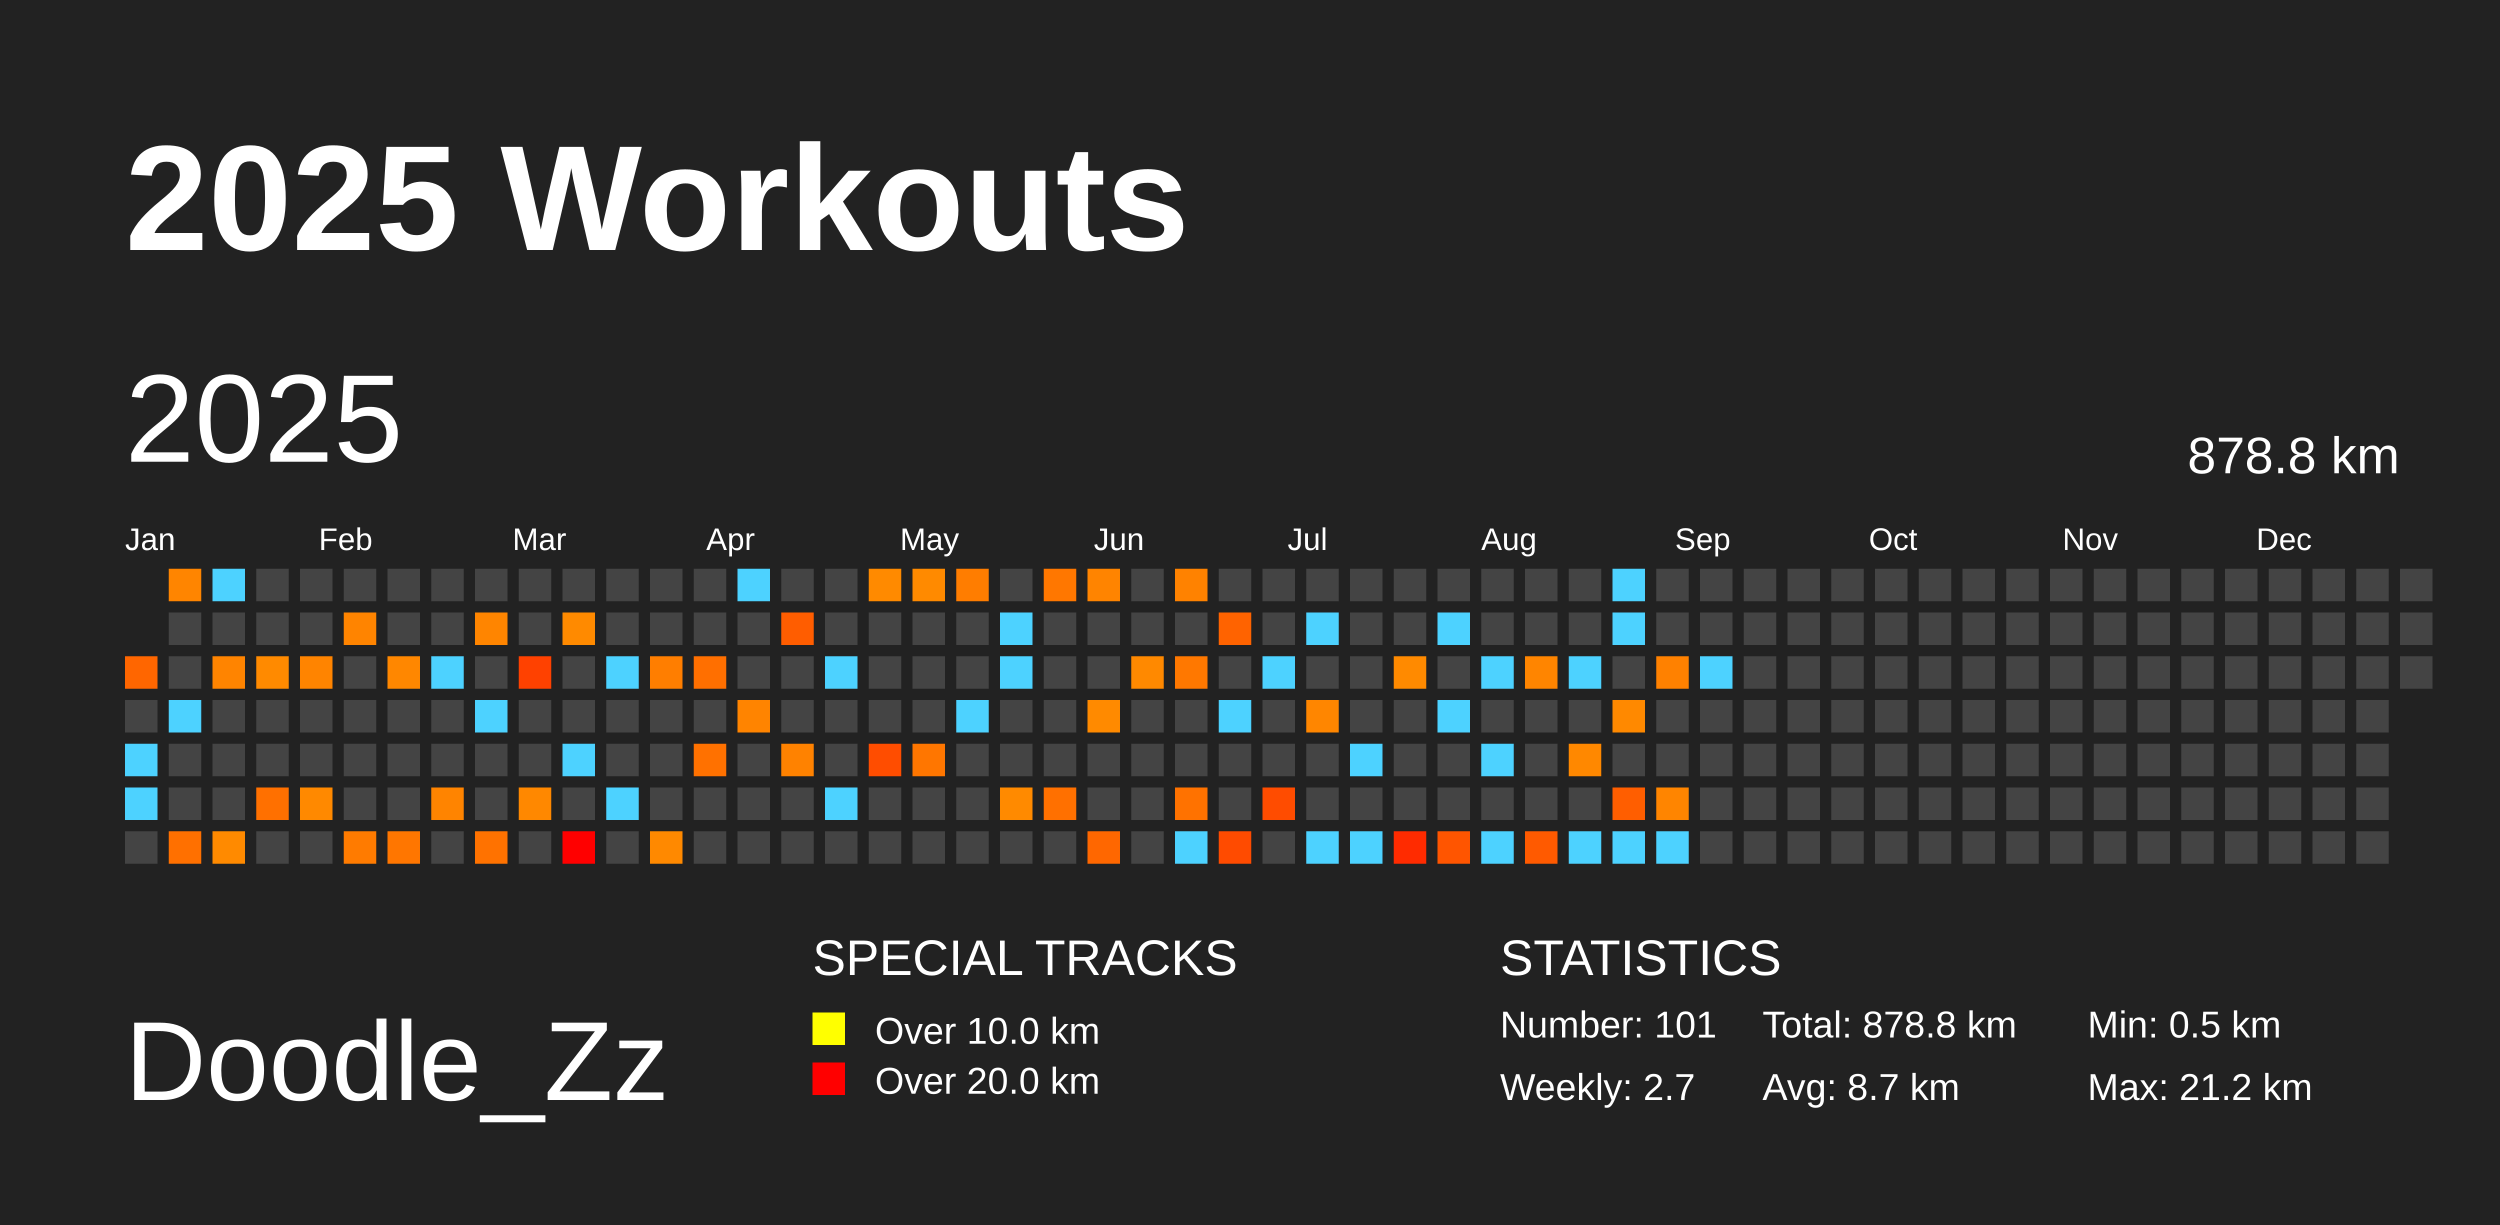
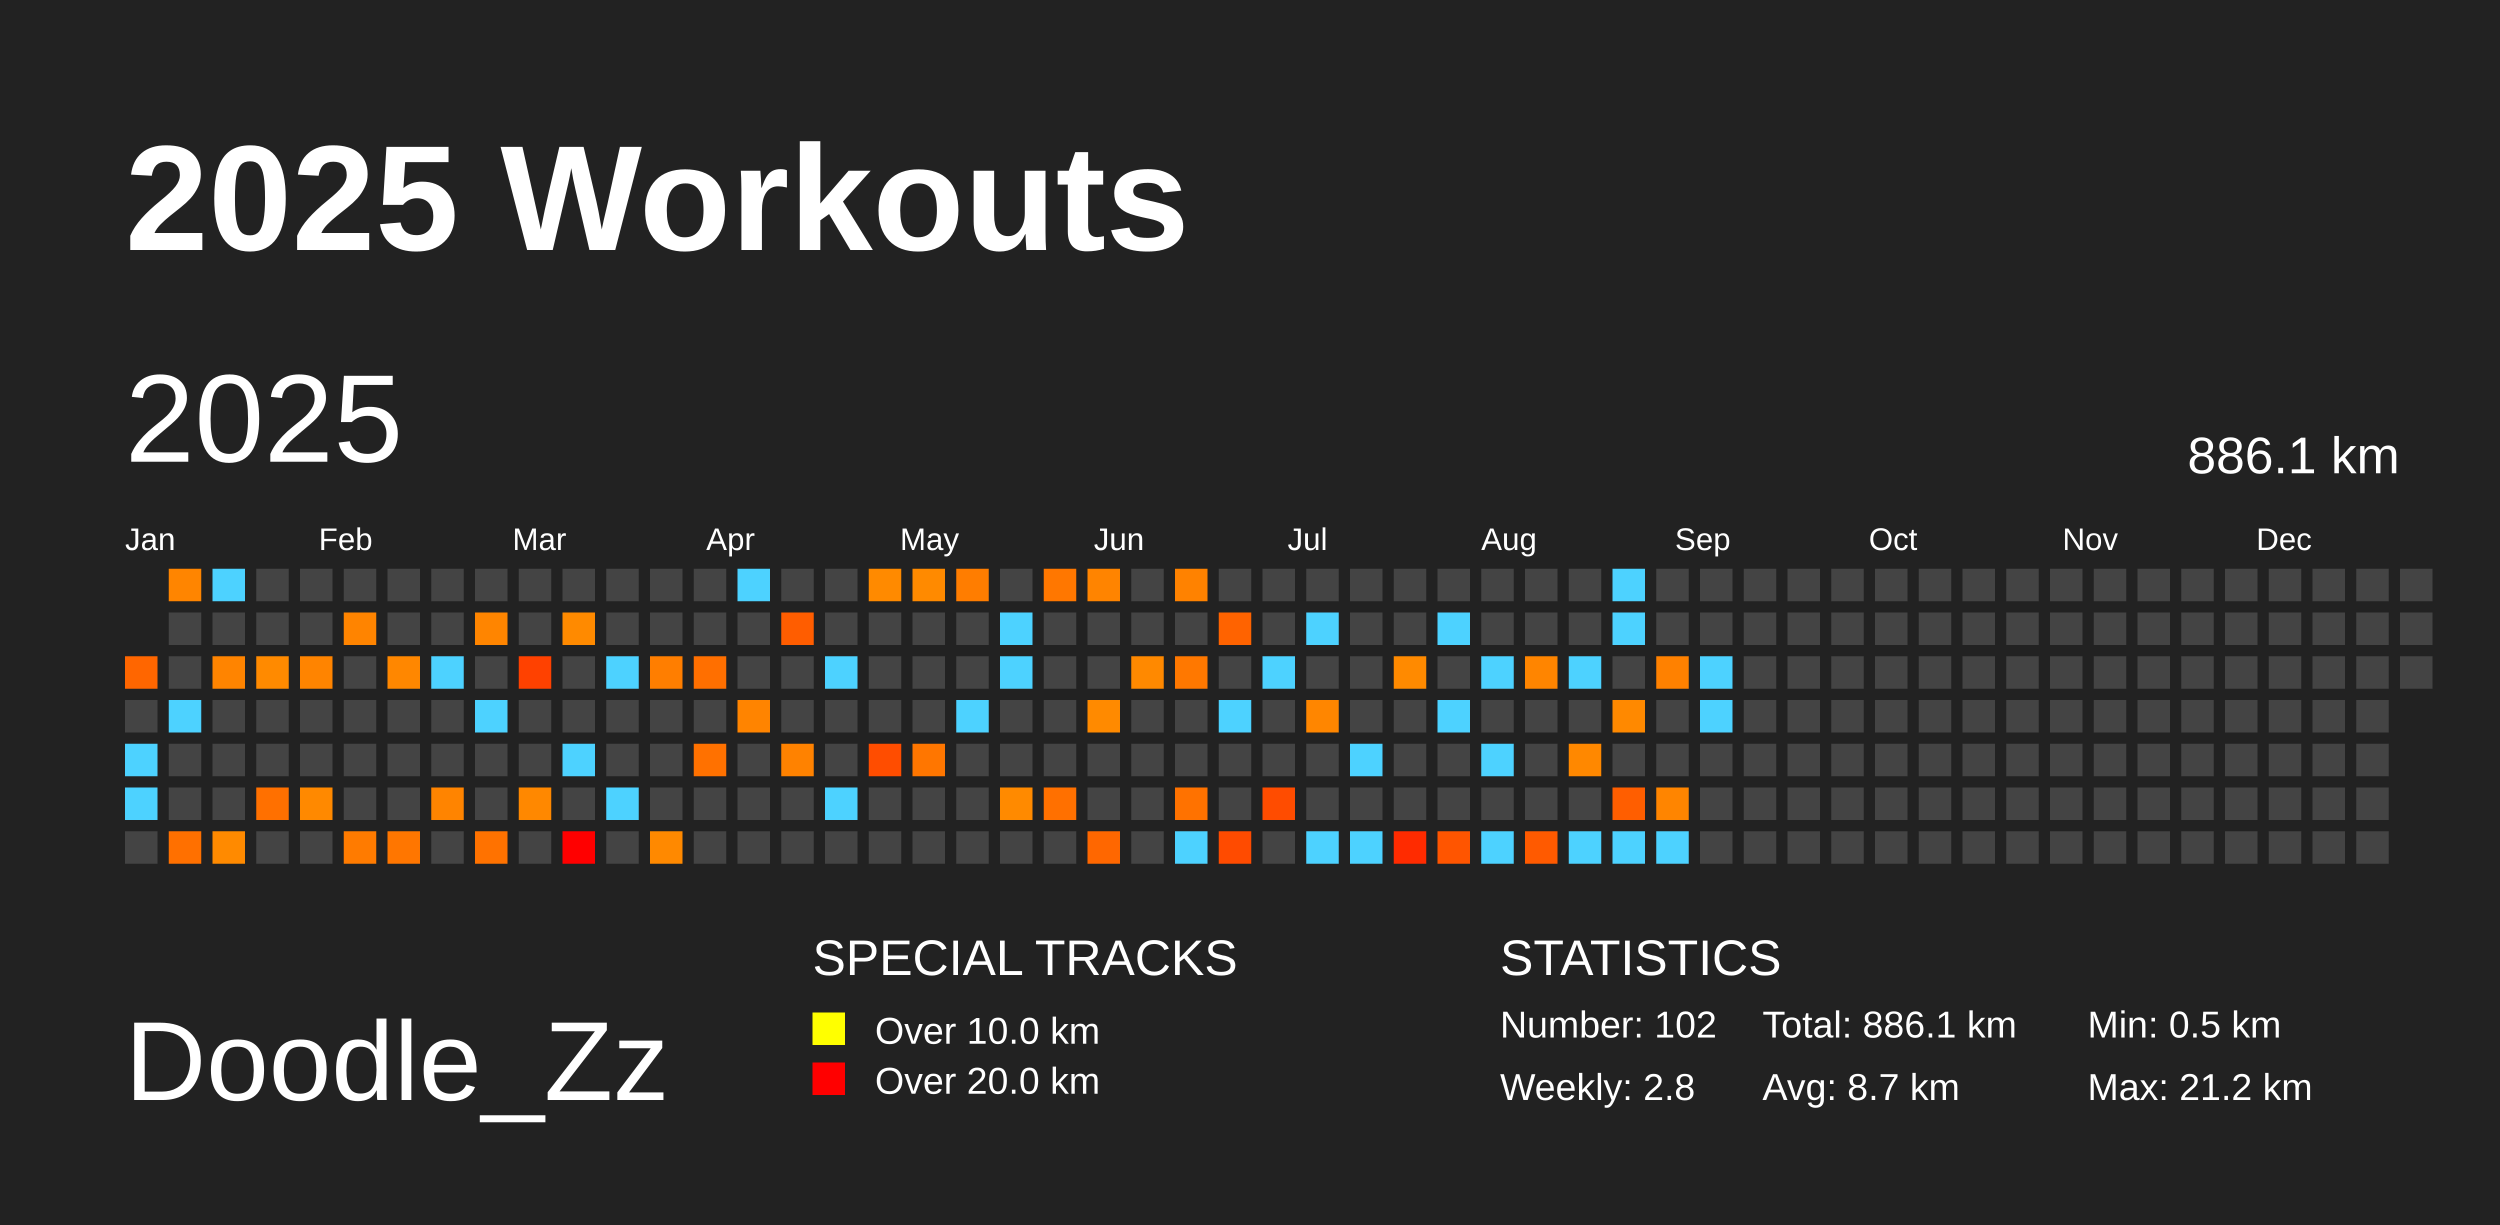
<svg xmlns="http://www.w3.org/2000/svg" baseProfile="full" height="98mm" version="1.1" viewBox="0,0,200,98" width="200mm">
  <defs />
  <rect fill="#222222" height="98" width="200" x="0" y="0" />
  <text fill="#FFFFFF" style="font-size:12px; font-family:Arial; font-weight:bold;" x="10" y="20">2025 Workouts</text>
  <text fill="#FFFFFF" style="font-size:9px; font-family:Arial" x="10" y="88">Doodle_Zz</text>
  <text fill="#FFFFFF" style="font-size:4px; font-family:Arial" x="65" y="78">SPECIAL TRACKS</text>
  <rect fill="yellow" height="2.6" width="2.6" x="65" y="81" />
  <text fill="#FFFFFF" style="font-size:3px; font-family:Arial" x="70" y="83.5">Over 10.0 km</text>
  <rect fill="red" height="2.6" width="2.6" x="65" y="85" />
  <text fill="#FFFFFF" style="font-size:3px; font-family:Arial" x="70" y="87.5">Over 20.0 km</text>
  <text fill="#FFFFFF" style="font-size:4px; font-family:Arial" x="120" y="78">STATISTICS</text>
-   <text fill="#FFFFFF" style="font-size:3px; font-family:Arial" x="120" y="83">Number: 101</text>
-   <text fill="#FFFFFF" style="font-size:3px; font-family:Arial" x="120" y="88">Weekly: 2.7</text>
-   <text fill="#FFFFFF" style="font-size:3px; font-family:Arial" x="141" y="83">Total: 878.8 km</text>
+   <text fill="#FFFFFF" style="font-size:3px; font-family:Arial" x="120" y="83">Number: 102</text>
+   <text fill="#FFFFFF" style="font-size:3px; font-family:Arial" x="120" y="88">Weekly: 2.8</text>
+   <text fill="#FFFFFF" style="font-size:3px; font-family:Arial" x="141" y="83">Total: 886.1 km</text>
  <text fill="#FFFFFF" style="font-size:3px; font-family:Arial" x="141" y="88">Avg: 8.7 km</text>
  <text fill="#FFFFFF" style="font-size:3px; font-family:Arial" x="167" y="83">Min: 0.5 km</text>
  <text fill="#FFFFFF" style="font-size:3px; font-family:Arial" x="167" y="88">Max: 21.2 km</text>
  <text dominant-baseline="hanging" fill="#FFFFFF" style="font-size:10.0px; font-family:Arial;" x="10" y="30">2025</text>
-   <text dominant-baseline="hanging" fill="#FFFFFF" style="font-size:4.125px; font-family:Arial;" x="175" y="35">878.8 km</text>
+   <text dominant-baseline="hanging" fill="#FFFFFF" style="font-size:4.125px; font-family:Arial;" x="175" y="35">886.1 km</text>
  <text fill="#FFFFFF" style="font-size:2.5px; font-family:Arial" x="10.0" y="44">Jan</text>
  <text fill="#FFFFFF" style="font-size:2.5px; font-family:Arial" x="25.5" y="44">Feb</text>
  <text fill="#FFFFFF" style="font-size:2.5px; font-family:Arial" x="41.0" y="44">Mar</text>
  <text fill="#FFFFFF" style="font-size:2.5px; font-family:Arial" x="56.5" y="44">Apr</text>
  <text fill="#FFFFFF" style="font-size:2.5px; font-family:Arial" x="72.0" y="44">May</text>
  <text fill="#FFFFFF" style="font-size:2.5px; font-family:Arial" x="87.5" y="44">Jun</text>
  <text fill="#FFFFFF" style="font-size:2.5px; font-family:Arial" x="103.0" y="44">Jul</text>
  <text fill="#FFFFFF" style="font-size:2.5px; font-family:Arial" x="118.5" y="44">Aug</text>
  <text fill="#FFFFFF" style="font-size:2.5px; font-family:Arial" x="134.0" y="44">Sep</text>
  <text fill="#FFFFFF" style="font-size:2.5px; font-family:Arial" x="149.5" y="44">Oct</text>
  <text fill="#FFFFFF" style="font-size:2.5px; font-family:Arial" x="165.0" y="44">Nov</text>
  <text fill="#FFFFFF" style="font-size:2.5px; font-family:Arial" x="180.5" y="44">Dec</text>
  <rect fill="#ff6600" height="2.6" width="2.6" x="10.0" y="52.5" />
  <rect fill="#444444" height="2.6" width="2.6" x="10.0" y="56.0" />
  <rect fill="#4dd2ff" height="2.6" width="2.6" x="10.0" y="59.5" />
  <rect fill="#4dd2ff" height="2.6" width="2.6" x="10.0" y="63.0" />
  <rect fill="#444444" height="2.6" width="2.6" x="10.0" y="66.5" />
  <rect fill="#ff8500" height="2.6" width="2.6" x="13.5" y="45.5" />
  <rect fill="#444444" height="2.6" width="2.6" x="13.5" y="49.0" />
  <rect fill="#444444" height="2.6" width="2.6" x="13.5" y="52.5" />
  <rect fill="#4dd2ff" height="2.6" width="2.6" x="13.5" y="56.0" />
  <rect fill="#444444" height="2.6" width="2.6" x="13.5" y="59.5" />
  <rect fill="#444444" height="2.6" width="2.6" x="13.5" y="63.0" />
  <rect fill="#ff7000" height="2.6" width="2.6" x="13.5" y="66.5" />
  <rect fill="#4dd2ff" height="2.6" width="2.6" x="17.0" y="45.5" />
  <rect fill="#444444" height="2.6" width="2.6" x="17.0" y="49.0" />
  <rect fill="#ff8400" height="2.6" width="2.6" x="17.0" y="52.5" />
  <rect fill="#444444" height="2.6" width="2.6" x="17.0" y="56.0" />
  <rect fill="#444444" height="2.6" width="2.6" x="17.0" y="59.5" />
  <rect fill="#444444" height="2.6" width="2.6" x="17.0" y="63.0" />
  <rect fill="#ff8a00" height="2.6" width="2.6" x="17.0" y="66.5" />
  <rect fill="#444444" height="2.6" width="2.6" x="20.5" y="45.5" />
  <rect fill="#444444" height="2.6" width="2.6" x="20.5" y="49.0" />
  <rect fill="#ff8a00" height="2.6" width="2.6" x="20.5" y="52.5" />
  <rect fill="#444444" height="2.6" width="2.6" x="20.5" y="56.0" />
  <rect fill="#444444" height="2.6" width="2.6" x="20.5" y="59.5" />
  <rect fill="#ff7000" height="2.6" width="2.6" x="20.5" y="63.0" />
  <rect fill="#444444" height="2.6" width="2.6" x="20.5" y="66.5" />
  <rect fill="#444444" height="2.6" width="2.6" x="24.0" y="45.5" />
  <rect fill="#444444" height="2.6" width="2.6" x="24.0" y="49.0" />
  <rect fill="#ff8400" height="2.6" width="2.6" x="24.0" y="52.5" />
  <rect fill="#444444" height="2.6" width="2.6" x="24.0" y="56.0" />
  <rect fill="#444444" height="2.6" width="2.6" x="24.0" y="59.5" />
  <rect fill="#ff8900" height="2.6" width="2.6" x="24.0" y="63.0" />
  <rect fill="#444444" height="2.6" width="2.6" x="24.0" y="66.5" />
  <rect fill="#444444" height="2.6" width="2.6" x="27.5" y="45.5" />
  <rect fill="#ff8400" height="2.6" width="2.6" x="27.5" y="49.0" />
  <rect fill="#444444" height="2.6" width="2.6" x="27.5" y="52.5" />
  <rect fill="#444444" height="2.6" width="2.6" x="27.5" y="56.0" />
  <rect fill="#444444" height="2.6" width="2.6" x="27.5" y="59.5" />
  <rect fill="#444444" height="2.6" width="2.6" x="27.5" y="63.0" />
  <rect fill="#ff7b00" height="2.6" width="2.6" x="27.5" y="66.5" />
  <rect fill="#444444" height="2.6" width="2.6" x="31.0" y="45.5" />
  <rect fill="#444444" height="2.6" width="2.6" x="31.0" y="49.0" />
  <rect fill="#ff8700" height="2.6" width="2.6" x="31.0" y="52.5" />
  <rect fill="#444444" height="2.6" width="2.6" x="31.0" y="56.0" />
  <rect fill="#444444" height="2.6" width="2.6" x="31.0" y="59.5" />
  <rect fill="#444444" height="2.6" width="2.6" x="31.0" y="63.0" />
  <rect fill="#ff7600" height="2.6" width="2.6" x="31.0" y="66.5" />
  <rect fill="#444444" height="2.6" width="2.6" x="34.5" y="45.5" />
  <rect fill="#444444" height="2.6" width="2.6" x="34.5" y="49.0" />
  <rect fill="#4dd2ff" height="2.6" width="2.6" x="34.5" y="52.5" />
  <rect fill="#444444" height="2.6" width="2.6" x="34.5" y="56.0" />
  <rect fill="#444444" height="2.6" width="2.6" x="34.5" y="59.5" />
  <rect fill="#ff8400" height="2.6" width="2.6" x="34.5" y="63.0" />
  <rect fill="#444444" height="2.6" width="2.6" x="34.5" y="66.5" />
  <rect fill="#444444" height="2.6" width="2.6" x="38.0" y="45.5" />
  <rect fill="#ff8500" height="2.6" width="2.6" x="38.0" y="49.0" />
  <rect fill="#444444" height="2.6" width="2.6" x="38.0" y="52.5" />
  <rect fill="#4dd2ff" height="2.6" width="2.6" x="38.0" y="56.0" />
  <rect fill="#444444" height="2.6" width="2.6" x="38.0" y="59.5" />
  <rect fill="#444444" height="2.6" width="2.6" x="38.0" y="63.0" />
  <rect fill="#ff7200" height="2.6" width="2.6" x="38.0" y="66.5" />
  <rect fill="#444444" height="2.6" width="2.6" x="41.5" y="45.5" />
  <rect fill="#444444" height="2.6" width="2.6" x="41.5" y="49.0" />
  <rect fill="#ff4100" height="2.6" width="2.6" x="41.5" y="52.5" />
  <rect fill="#444444" height="2.6" width="2.6" x="41.5" y="56.0" />
  <rect fill="#444444" height="2.6" width="2.6" x="41.5" y="59.5" />
  <rect fill="#ff8800" height="2.6" width="2.6" x="41.5" y="63.0" />
  <rect fill="#444444" height="2.6" width="2.6" x="41.5" y="66.5" />
  <rect fill="#444444" height="2.6" width="2.6" x="45.0" y="45.5" />
  <rect fill="#ff8a00" height="2.6" width="2.6" x="45.0" y="49.0" />
  <rect fill="#444444" height="2.6" width="2.6" x="45.0" y="52.5" />
  <rect fill="#444444" height="2.6" width="2.6" x="45.0" y="56.0" />
  <rect fill="#4dd2ff" height="2.6" width="2.6" x="45.0" y="59.5" />
  <rect fill="#444444" height="2.6" width="2.6" x="45.0" y="63.0" />
  <rect fill="red" height="2.6" width="2.6" x="45.0" y="66.5" />
  <rect fill="#444444" height="2.6" width="2.6" x="48.5" y="45.5" />
  <rect fill="#444444" height="2.6" width="2.6" x="48.5" y="49.0" />
  <rect fill="#4dd2ff" height="2.6" width="2.6" x="48.5" y="52.5" />
  <rect fill="#444444" height="2.6" width="2.6" x="48.5" y="56.0" />
  <rect fill="#444444" height="2.6" width="2.6" x="48.5" y="59.5" />
  <rect fill="#4dd2ff" height="2.6" width="2.6" x="48.5" y="63.0" />
  <rect fill="#444444" height="2.6" width="2.6" x="48.5" y="66.5" />
  <rect fill="#444444" height="2.6" width="2.6" x="52.0" y="45.5" />
  <rect fill="#444444" height="2.6" width="2.6" x="52.0" y="49.0" />
  <rect fill="#ff7e00" height="2.6" width="2.6" x="52.0" y="52.5" />
  <rect fill="#444444" height="2.6" width="2.6" x="52.0" y="56.0" />
  <rect fill="#444444" height="2.6" width="2.6" x="52.0" y="59.5" />
  <rect fill="#444444" height="2.6" width="2.6" x="52.0" y="63.0" />
  <rect fill="#ff8900" height="2.6" width="2.6" x="52.0" y="66.5" />
  <rect fill="#444444" height="2.6" width="2.6" x="55.5" y="45.5" />
  <rect fill="#444444" height="2.6" width="2.6" x="55.5" y="49.0" />
  <rect fill="#ff6f00" height="2.6" width="2.6" x="55.5" y="52.5" />
  <rect fill="#444444" height="2.6" width="2.6" x="55.5" y="56.0" />
  <rect fill="#ff7100" height="2.6" width="2.6" x="55.5" y="59.5" />
  <rect fill="#444444" height="2.6" width="2.6" x="55.5" y="63.0" />
  <rect fill="#444444" height="2.6" width="2.6" x="55.5" y="66.5" />
  <rect fill="#4dd2ff" height="2.6" width="2.6" x="59.0" y="45.5" />
  <rect fill="#444444" height="2.6" width="2.6" x="59.0" y="49.0" />
  <rect fill="#444444" height="2.6" width="2.6" x="59.0" y="52.5" />
  <rect fill="#ff8400" height="2.6" width="2.6" x="59.0" y="56.0" />
  <rect fill="#444444" height="2.6" width="2.6" x="59.0" y="59.5" />
  <rect fill="#444444" height="2.6" width="2.6" x="59.0" y="63.0" />
  <rect fill="#444444" height="2.6" width="2.6" x="59.0" y="66.5" />
  <rect fill="#444444" height="2.6" width="2.6" x="62.5" y="45.5" />
  <rect fill="#ff5d00" height="2.6" width="2.6" x="62.5" y="49.0" />
  <rect fill="#444444" height="2.6" width="2.6" x="62.5" y="52.5" />
  <rect fill="#444444" height="2.6" width="2.6" x="62.5" y="56.0" />
  <rect fill="#ff8200" height="2.6" width="2.6" x="62.5" y="59.5" />
  <rect fill="#444444" height="2.6" width="2.6" x="62.5" y="63.0" />
  <rect fill="#444444" height="2.6" width="2.6" x="62.5" y="66.5" />
  <rect fill="#444444" height="2.6" width="2.6" x="66.0" y="45.5" />
  <rect fill="#444444" height="2.6" width="2.6" x="66.0" y="49.0" />
  <rect fill="#4dd2ff" height="2.6" width="2.6" x="66.0" y="52.5" />
  <rect fill="#444444" height="2.6" width="2.6" x="66.0" y="56.0" />
  <rect fill="#444444" height="2.6" width="2.6" x="66.0" y="59.5" />
  <rect fill="#4dd2ff" height="2.6" width="2.6" x="66.0" y="63.0" />
  <rect fill="#444444" height="2.6" width="2.6" x="66.0" y="66.5" />
  <rect fill="#ff8a00" height="2.6" width="2.6" x="69.5" y="45.5" />
  <rect fill="#444444" height="2.6" width="2.6" x="69.5" y="49.0" />
  <rect fill="#444444" height="2.6" width="2.6" x="69.5" y="52.5" />
  <rect fill="#444444" height="2.6" width="2.6" x="69.5" y="56.0" />
  <rect fill="#ff4d00" height="2.6" width="2.6" x="69.5" y="59.5" />
  <rect fill="#444444" height="2.6" width="2.6" x="69.5" y="63.0" />
  <rect fill="#444444" height="2.6" width="2.6" x="69.5" y="66.5" />
  <rect fill="#ff8a00" height="2.6" width="2.6" x="73.0" y="45.5" />
  <rect fill="#444444" height="2.6" width="2.6" x="73.0" y="49.0" />
  <rect fill="#444444" height="2.6" width="2.6" x="73.0" y="52.5" />
  <rect fill="#444444" height="2.6" width="2.6" x="73.0" y="56.0" />
  <rect fill="#ff7600" height="2.6" width="2.6" x="73.0" y="59.5" />
  <rect fill="#444444" height="2.6" width="2.6" x="73.0" y="63.0" />
  <rect fill="#444444" height="2.6" width="2.6" x="73.0" y="66.5" />
  <rect fill="#ff7d00" height="2.6" width="2.6" x="76.5" y="45.5" />
  <rect fill="#444444" height="2.6" width="2.6" x="76.5" y="49.0" />
  <rect fill="#444444" height="2.6" width="2.6" x="76.5" y="52.5" />
  <rect fill="#4dd2ff" height="2.6" width="2.6" x="76.5" y="56.0" />
  <rect fill="#444444" height="2.6" width="2.6" x="76.5" y="59.5" />
  <rect fill="#444444" height="2.6" width="2.6" x="76.5" y="63.0" />
  <rect fill="#444444" height="2.6" width="2.6" x="76.5" y="66.5" />
  <rect fill="#444444" height="2.6" width="2.6" x="80.0" y="45.5" />
  <rect fill="#4dd2ff" height="2.6" width="2.6" x="80.0" y="49.0" />
  <rect fill="#4dd2ff" height="2.6" width="2.6" x="80.0" y="52.5" />
  <rect fill="#444444" height="2.6" width="2.6" x="80.0" y="56.0" />
  <rect fill="#444444" height="2.6" width="2.6" x="80.0" y="59.5" />
  <rect fill="#ff8a00" height="2.6" width="2.6" x="80.0" y="63.0" />
  <rect fill="#444444" height="2.6" width="2.6" x="80.0" y="66.5" />
  <rect fill="#ff7700" height="2.6" width="2.6" x="83.5" y="45.5" />
  <rect fill="#444444" height="2.6" width="2.6" x="83.5" y="49.0" />
  <rect fill="#444444" height="2.6" width="2.6" x="83.5" y="52.5" />
  <rect fill="#444444" height="2.6" width="2.6" x="83.5" y="56.0" />
  <rect fill="#444444" height="2.6" width="2.6" x="83.5" y="59.5" />
  <rect fill="#ff7000" height="2.6" width="2.6" x="83.5" y="63.0" />
  <rect fill="#444444" height="2.6" width="2.6" x="83.5" y="66.5" />
  <rect fill="#ff8400" height="2.6" width="2.6" x="87.0" y="45.5" />
  <rect fill="#444444" height="2.6" width="2.6" x="87.0" y="49.0" />
  <rect fill="#444444" height="2.6" width="2.6" x="87.0" y="52.5" />
  <rect fill="#ff8a00" height="2.6" width="2.6" x="87.0" y="56.0" />
  <rect fill="#444444" height="2.6" width="2.6" x="87.0" y="59.5" />
  <rect fill="#444444" height="2.6" width="2.6" x="87.0" y="63.0" />
  <rect fill="#ff6700" height="2.6" width="2.6" x="87.0" y="66.5" />
  <rect fill="#444444" height="2.6" width="2.6" x="90.5" y="45.5" />
  <rect fill="#444444" height="2.6" width="2.6" x="90.5" y="49.0" />
  <rect fill="#ff8900" height="2.6" width="2.6" x="90.5" y="52.5" />
  <rect fill="#444444" height="2.6" width="2.6" x="90.5" y="56.0" />
  <rect fill="#444444" height="2.6" width="2.6" x="90.5" y="59.5" />
  <rect fill="#444444" height="2.6" width="2.6" x="90.5" y="63.0" />
  <rect fill="#444444" height="2.6" width="2.6" x="90.5" y="66.5" />
  <rect fill="#ff8200" height="2.6" width="2.6" x="94.0" y="45.5" />
  <rect fill="#444444" height="2.6" width="2.6" x="94.0" y="49.0" />
  <rect fill="#ff7800" height="2.6" width="2.6" x="94.0" y="52.5" />
  <rect fill="#444444" height="2.6" width="2.6" x="94.0" y="56.0" />
  <rect fill="#444444" height="2.6" width="2.6" x="94.0" y="59.5" />
  <rect fill="#ff7200" height="2.6" width="2.6" x="94.0" y="63.0" />
  <rect fill="#4dd2ff" height="2.6" width="2.6" x="94.0" y="66.5" />
  <rect fill="#444444" height="2.6" width="2.6" x="97.5" y="45.5" />
  <rect fill="#ff6300" height="2.6" width="2.6" x="97.5" y="49.0" />
  <rect fill="#444444" height="2.6" width="2.6" x="97.5" y="52.5" />
  <rect fill="#4dd2ff" height="2.6" width="2.6" x="97.5" y="56.0" />
  <rect fill="#444444" height="2.6" width="2.6" x="97.5" y="59.5" />
  <rect fill="#444444" height="2.6" width="2.6" x="97.5" y="63.0" />
  <rect fill="#ff4b00" height="2.6" width="2.6" x="97.5" y="66.5" />
  <rect fill="#444444" height="2.6" width="2.6" x="101.0" y="45.5" />
  <rect fill="#444444" height="2.6" width="2.6" x="101.0" y="49.0" />
  <rect fill="#4dd2ff" height="2.6" width="2.6" x="101.0" y="52.5" />
  <rect fill="#444444" height="2.6" width="2.6" x="101.0" y="56.0" />
  <rect fill="#444444" height="2.6" width="2.6" x="101.0" y="59.5" />
  <rect fill="#ff4c00" height="2.6" width="2.6" x="101.0" y="63.0" />
  <rect fill="#444444" height="2.6" width="2.6" x="101.0" y="66.5" />
  <rect fill="#444444" height="2.6" width="2.6" x="104.5" y="45.5" />
  <rect fill="#4dd2ff" height="2.6" width="2.6" x="104.5" y="49.0" />
  <rect fill="#444444" height="2.6" width="2.6" x="104.5" y="52.5" />
  <rect fill="#ff8600" height="2.6" width="2.6" x="104.5" y="56.0" />
  <rect fill="#444444" height="2.6" width="2.6" x="104.5" y="59.5" />
  <rect fill="#444444" height="2.6" width="2.6" x="104.5" y="63.0" />
  <rect fill="#4dd2ff" height="2.6" width="2.6" x="104.5" y="66.5" />
  <rect fill="#444444" height="2.6" width="2.6" x="108.0" y="45.5" />
  <rect fill="#444444" height="2.6" width="2.6" x="108.0" y="49.0" />
  <rect fill="#444444" height="2.6" width="2.6" x="108.0" y="52.5" />
  <rect fill="#444444" height="2.6" width="2.6" x="108.0" y="56.0" />
  <rect fill="#4dd2ff" height="2.6" width="2.6" x="108.0" y="59.5" />
  <rect fill="#444444" height="2.6" width="2.6" x="108.0" y="63.0" />
  <rect fill="#4dd2ff" height="2.6" width="2.6" x="108.0" y="66.5" />
  <rect fill="#444444" height="2.6" width="2.6" x="111.5" y="45.5" />
  <rect fill="#444444" height="2.6" width="2.6" x="111.5" y="49.0" />
  <rect fill="#ff8a00" height="2.6" width="2.6" x="111.5" y="52.5" />
  <rect fill="#444444" height="2.6" width="2.6" x="111.5" y="56.0" />
  <rect fill="#444444" height="2.6" width="2.6" x="111.5" y="59.5" />
  <rect fill="#444444" height="2.6" width="2.6" x="111.5" y="63.0" />
  <rect fill="#ff2b00" height="2.6" width="2.6" x="111.5" y="66.5" />
  <rect fill="#444444" height="2.6" width="2.6" x="115.0" y="45.5" />
  <rect fill="#4dd2ff" height="2.6" width="2.6" x="115.0" y="49.0" />
  <rect fill="#444444" height="2.6" width="2.6" x="115.0" y="52.5" />
  <rect fill="#4dd2ff" height="2.6" width="2.6" x="115.0" y="56.0" />
  <rect fill="#444444" height="2.6" width="2.6" x="115.0" y="59.5" />
  <rect fill="#444444" height="2.6" width="2.6" x="115.0" y="63.0" />
  <rect fill="#ff5500" height="2.6" width="2.6" x="115.0" y="66.5" />
  <rect fill="#444444" height="2.6" width="2.6" x="118.5" y="45.5" />
  <rect fill="#444444" height="2.6" width="2.6" x="118.5" y="49.0" />
  <rect fill="#4dd2ff" height="2.6" width="2.6" x="118.5" y="52.5" />
  <rect fill="#444444" height="2.6" width="2.6" x="118.5" y="56.0" />
  <rect fill="#4dd2ff" height="2.6" width="2.6" x="118.5" y="59.5" />
  <rect fill="#444444" height="2.6" width="2.6" x="118.5" y="63.0" />
  <rect fill="#4dd2ff" height="2.6" width="2.6" x="118.5" y="66.5" />
  <rect fill="#444444" height="2.6" width="2.6" x="122.0" y="45.5" />
  <rect fill="#444444" height="2.6" width="2.6" x="122.0" y="49.0" />
  <rect fill="#ff8500" height="2.6" width="2.6" x="122.0" y="52.5" />
  <rect fill="#444444" height="2.6" width="2.6" x="122.0" y="56.0" />
  <rect fill="#444444" height="2.6" width="2.6" x="122.0" y="59.5" />
  <rect fill="#444444" height="2.6" width="2.6" x="122.0" y="63.0" />
  <rect fill="#ff5a00" height="2.6" width="2.6" x="122.0" y="66.5" />
  <rect fill="#444444" height="2.6" width="2.6" x="125.5" y="45.5" />
  <rect fill="#444444" height="2.6" width="2.6" x="125.5" y="49.0" />
  <rect fill="#4dd2ff" height="2.6" width="2.6" x="125.5" y="52.5" />
  <rect fill="#444444" height="2.6" width="2.6" x="125.5" y="56.0" />
  <rect fill="#ff8800" height="2.6" width="2.6" x="125.5" y="59.5" />
  <rect fill="#444444" height="2.6" width="2.6" x="125.5" y="63.0" />
  <rect fill="#4dd2ff" height="2.6" width="2.6" x="125.5" y="66.5" />
  <rect fill="#4dd2ff" height="2.6" width="2.6" x="129.0" y="45.5" />
  <rect fill="#4dd2ff" height="2.6" width="2.6" x="129.0" y="49.0" />
  <rect fill="#444444" height="2.6" width="2.6" x="129.0" y="52.5" />
  <rect fill="#ff8900" height="2.6" width="2.6" x="129.0" y="56.0" />
  <rect fill="#444444" height="2.6" width="2.6" x="129.0" y="59.5" />
  <rect fill="#ff5e00" height="2.6" width="2.6" x="129.0" y="63.0" />
  <rect fill="#4dd2ff" height="2.6" width="2.6" x="129.0" y="66.5" />
  <rect fill="#444444" height="2.6" width="2.6" x="132.5" y="45.5" />
  <rect fill="#444444" height="2.6" width="2.6" x="132.5" y="49.0" />
  <rect fill="#ff8100" height="2.6" width="2.6" x="132.5" y="52.5" />
  <rect fill="#444444" height="2.6" width="2.6" x="132.5" y="56.0" />
  <rect fill="#444444" height="2.6" width="2.6" x="132.5" y="59.5" />
  <rect fill="#ff8500" height="2.6" width="2.6" x="132.5" y="63.0" />
  <rect fill="#4dd2ff" height="2.6" width="2.6" x="132.5" y="66.5" />
  <rect fill="#444444" height="2.6" width="2.6" x="136.0" y="45.5" />
  <rect fill="#444444" height="2.6" width="2.6" x="136.0" y="49.0" />
  <rect fill="#4dd2ff" height="2.6" width="2.6" x="136.0" y="52.5" />
-   <rect fill="#444444" height="2.6" width="2.6" x="136.0" y="56.0" />
+   <rect fill="#4dd2ff" height="2.6" width="2.6" x="136.0" y="56.0" />
  <rect fill="#444444" height="2.6" width="2.6" x="136.0" y="59.5" />
  <rect fill="#444444" height="2.6" width="2.6" x="136.0" y="63.0" />
  <rect fill="#444444" height="2.6" width="2.6" x="136.0" y="66.5" />
  <rect fill="#444444" height="2.6" width="2.6" x="139.5" y="45.5" />
  <rect fill="#444444" height="2.6" width="2.6" x="139.5" y="49.0" />
  <rect fill="#444444" height="2.6" width="2.6" x="139.5" y="52.5" />
  <rect fill="#444444" height="2.6" width="2.6" x="139.5" y="56.0" />
  <rect fill="#444444" height="2.6" width="2.6" x="139.5" y="59.5" />
  <rect fill="#444444" height="2.6" width="2.6" x="139.5" y="63.0" />
  <rect fill="#444444" height="2.6" width="2.6" x="139.5" y="66.5" />
  <rect fill="#444444" height="2.6" width="2.6" x="143.0" y="45.5" />
  <rect fill="#444444" height="2.6" width="2.6" x="143.0" y="49.0" />
  <rect fill="#444444" height="2.6" width="2.6" x="143.0" y="52.5" />
  <rect fill="#444444" height="2.6" width="2.6" x="143.0" y="56.0" />
  <rect fill="#444444" height="2.6" width="2.6" x="143.0" y="59.5" />
  <rect fill="#444444" height="2.6" width="2.6" x="143.0" y="63.0" />
  <rect fill="#444444" height="2.6" width="2.6" x="143.0" y="66.5" />
  <rect fill="#444444" height="2.6" width="2.6" x="146.5" y="45.5" />
  <rect fill="#444444" height="2.6" width="2.6" x="146.5" y="49.0" />
  <rect fill="#444444" height="2.6" width="2.6" x="146.5" y="52.5" />
  <rect fill="#444444" height="2.6" width="2.6" x="146.5" y="56.0" />
  <rect fill="#444444" height="2.6" width="2.6" x="146.5" y="59.5" />
  <rect fill="#444444" height="2.6" width="2.6" x="146.5" y="63.0" />
  <rect fill="#444444" height="2.6" width="2.6" x="146.5" y="66.5" />
  <rect fill="#444444" height="2.6" width="2.6" x="150.0" y="45.5" />
  <rect fill="#444444" height="2.6" width="2.6" x="150.0" y="49.0" />
  <rect fill="#444444" height="2.6" width="2.6" x="150.0" y="52.5" />
  <rect fill="#444444" height="2.6" width="2.6" x="150.0" y="56.0" />
  <rect fill="#444444" height="2.6" width="2.6" x="150.0" y="59.5" />
  <rect fill="#444444" height="2.6" width="2.6" x="150.0" y="63.0" />
  <rect fill="#444444" height="2.6" width="2.6" x="150.0" y="66.5" />
  <rect fill="#444444" height="2.6" width="2.6" x="153.5" y="45.5" />
  <rect fill="#444444" height="2.6" width="2.6" x="153.5" y="49.0" />
  <rect fill="#444444" height="2.6" width="2.6" x="153.5" y="52.5" />
  <rect fill="#444444" height="2.6" width="2.6" x="153.5" y="56.0" />
  <rect fill="#444444" height="2.6" width="2.6" x="153.5" y="59.5" />
  <rect fill="#444444" height="2.6" width="2.6" x="153.5" y="63.0" />
  <rect fill="#444444" height="2.6" width="2.6" x="153.5" y="66.5" />
  <rect fill="#444444" height="2.6" width="2.6" x="157.0" y="45.5" />
  <rect fill="#444444" height="2.6" width="2.6" x="157.0" y="49.0" />
  <rect fill="#444444" height="2.6" width="2.6" x="157.0" y="52.5" />
  <rect fill="#444444" height="2.6" width="2.6" x="157.0" y="56.0" />
  <rect fill="#444444" height="2.6" width="2.6" x="157.0" y="59.5" />
  <rect fill="#444444" height="2.6" width="2.6" x="157.0" y="63.0" />
  <rect fill="#444444" height="2.6" width="2.6" x="157.0" y="66.5" />
  <rect fill="#444444" height="2.6" width="2.6" x="160.5" y="45.5" />
  <rect fill="#444444" height="2.6" width="2.6" x="160.5" y="49.0" />
  <rect fill="#444444" height="2.6" width="2.6" x="160.5" y="52.5" />
  <rect fill="#444444" height="2.6" width="2.6" x="160.5" y="56.0" />
  <rect fill="#444444" height="2.6" width="2.6" x="160.5" y="59.5" />
  <rect fill="#444444" height="2.6" width="2.6" x="160.5" y="63.0" />
  <rect fill="#444444" height="2.6" width="2.6" x="160.5" y="66.5" />
  <rect fill="#444444" height="2.6" width="2.6" x="164.0" y="45.5" />
  <rect fill="#444444" height="2.6" width="2.6" x="164.0" y="49.0" />
  <rect fill="#444444" height="2.6" width="2.6" x="164.0" y="52.5" />
  <rect fill="#444444" height="2.6" width="2.6" x="164.0" y="56.0" />
  <rect fill="#444444" height="2.6" width="2.6" x="164.0" y="59.5" />
  <rect fill="#444444" height="2.6" width="2.6" x="164.0" y="63.0" />
  <rect fill="#444444" height="2.6" width="2.6" x="164.0" y="66.5" />
  <rect fill="#444444" height="2.6" width="2.6" x="167.5" y="45.5" />
  <rect fill="#444444" height="2.6" width="2.6" x="167.5" y="49.0" />
  <rect fill="#444444" height="2.6" width="2.6" x="167.5" y="52.5" />
  <rect fill="#444444" height="2.6" width="2.6" x="167.5" y="56.0" />
  <rect fill="#444444" height="2.6" width="2.6" x="167.5" y="59.5" />
  <rect fill="#444444" height="2.6" width="2.6" x="167.5" y="63.0" />
  <rect fill="#444444" height="2.6" width="2.6" x="167.5" y="66.5" />
  <rect fill="#444444" height="2.6" width="2.6" x="171.0" y="45.5" />
  <rect fill="#444444" height="2.6" width="2.6" x="171.0" y="49.0" />
  <rect fill="#444444" height="2.6" width="2.6" x="171.0" y="52.5" />
  <rect fill="#444444" height="2.6" width="2.6" x="171.0" y="56.0" />
  <rect fill="#444444" height="2.6" width="2.6" x="171.0" y="59.5" />
  <rect fill="#444444" height="2.6" width="2.6" x="171.0" y="63.0" />
  <rect fill="#444444" height="2.6" width="2.6" x="171.0" y="66.5" />
  <rect fill="#444444" height="2.6" width="2.6" x="174.5" y="45.5" />
  <rect fill="#444444" height="2.6" width="2.6" x="174.5" y="49.0" />
  <rect fill="#444444" height="2.6" width="2.6" x="174.5" y="52.5" />
  <rect fill="#444444" height="2.6" width="2.6" x="174.5" y="56.0" />
  <rect fill="#444444" height="2.6" width="2.6" x="174.5" y="59.5" />
  <rect fill="#444444" height="2.6" width="2.6" x="174.5" y="63.0" />
  <rect fill="#444444" height="2.6" width="2.6" x="174.5" y="66.5" />
  <rect fill="#444444" height="2.6" width="2.6" x="178.0" y="45.5" />
  <rect fill="#444444" height="2.6" width="2.6" x="178.0" y="49.0" />
  <rect fill="#444444" height="2.6" width="2.6" x="178.0" y="52.5" />
  <rect fill="#444444" height="2.6" width="2.6" x="178.0" y="56.0" />
  <rect fill="#444444" height="2.6" width="2.6" x="178.0" y="59.5" />
  <rect fill="#444444" height="2.6" width="2.6" x="178.0" y="63.0" />
  <rect fill="#444444" height="2.6" width="2.6" x="178.0" y="66.5" />
  <rect fill="#444444" height="2.6" width="2.6" x="181.5" y="45.5" />
  <rect fill="#444444" height="2.6" width="2.6" x="181.5" y="49.0" />
  <rect fill="#444444" height="2.6" width="2.6" x="181.5" y="52.5" />
  <rect fill="#444444" height="2.6" width="2.6" x="181.5" y="56.0" />
  <rect fill="#444444" height="2.6" width="2.6" x="181.5" y="59.5" />
  <rect fill="#444444" height="2.6" width="2.6" x="181.5" y="63.0" />
  <rect fill="#444444" height="2.6" width="2.6" x="181.5" y="66.5" />
  <rect fill="#444444" height="2.6" width="2.6" x="185.0" y="45.5" />
  <rect fill="#444444" height="2.6" width="2.6" x="185.0" y="49.0" />
  <rect fill="#444444" height="2.6" width="2.6" x="185.0" y="52.5" />
  <rect fill="#444444" height="2.6" width="2.6" x="185.0" y="56.0" />
  <rect fill="#444444" height="2.6" width="2.6" x="185.0" y="59.5" />
  <rect fill="#444444" height="2.6" width="2.6" x="185.0" y="63.0" />
  <rect fill="#444444" height="2.6" width="2.6" x="185.0" y="66.5" />
  <rect fill="#444444" height="2.6" width="2.6" x="188.5" y="45.5" />
  <rect fill="#444444" height="2.6" width="2.6" x="188.5" y="49.0" />
  <rect fill="#444444" height="2.6" width="2.6" x="188.5" y="52.5" />
  <rect fill="#444444" height="2.6" width="2.6" x="188.5" y="56.0" />
  <rect fill="#444444" height="2.6" width="2.6" x="188.5" y="59.5" />
  <rect fill="#444444" height="2.6" width="2.6" x="188.5" y="63.0" />
  <rect fill="#444444" height="2.6" width="2.6" x="188.5" y="66.5" />
  <rect fill="#444444" height="2.6" width="2.6" x="192.0" y="45.5" />
  <rect fill="#444444" height="2.6" width="2.6" x="192.0" y="49.0" />
  <rect fill="#444444" height="2.6" width="2.6" x="192.0" y="52.5" />
</svg>
